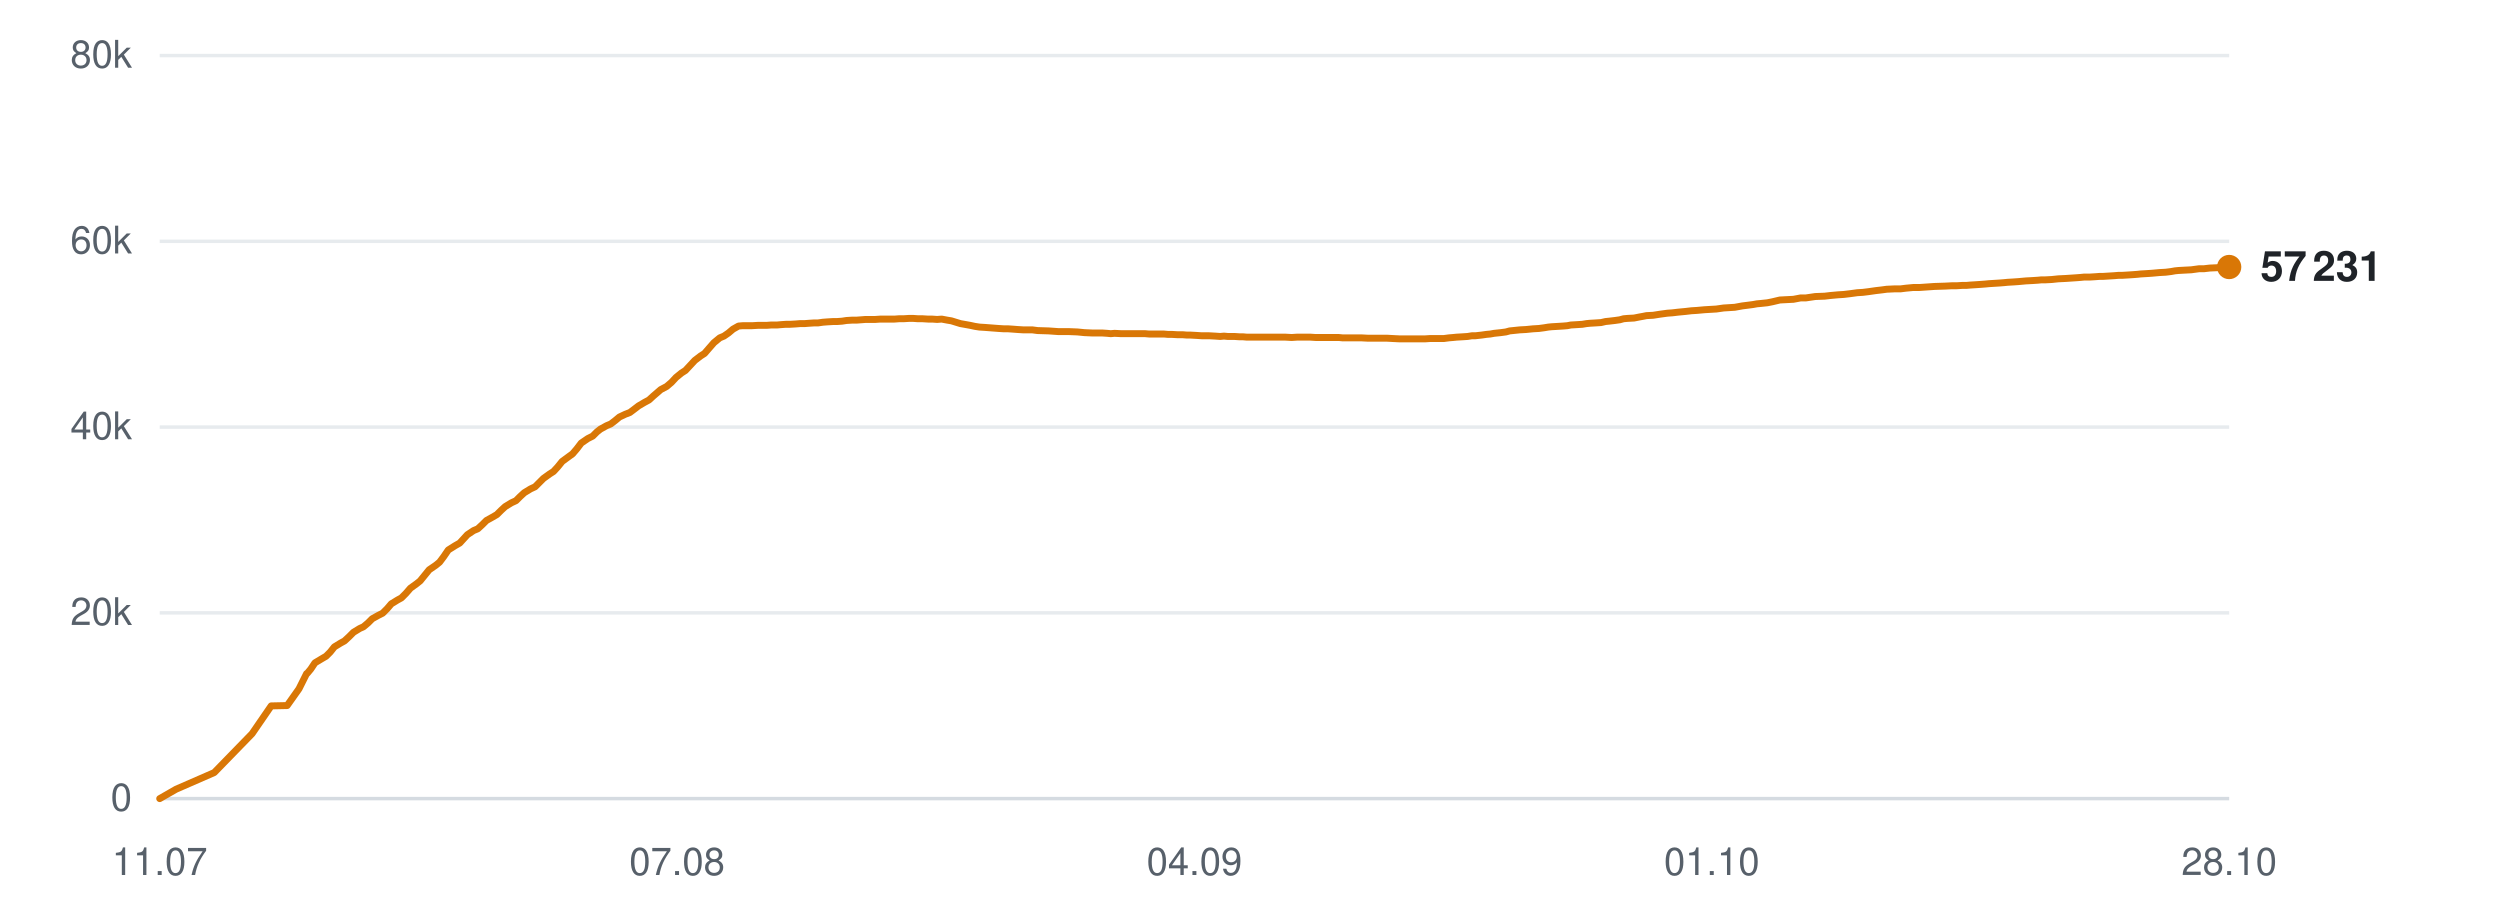
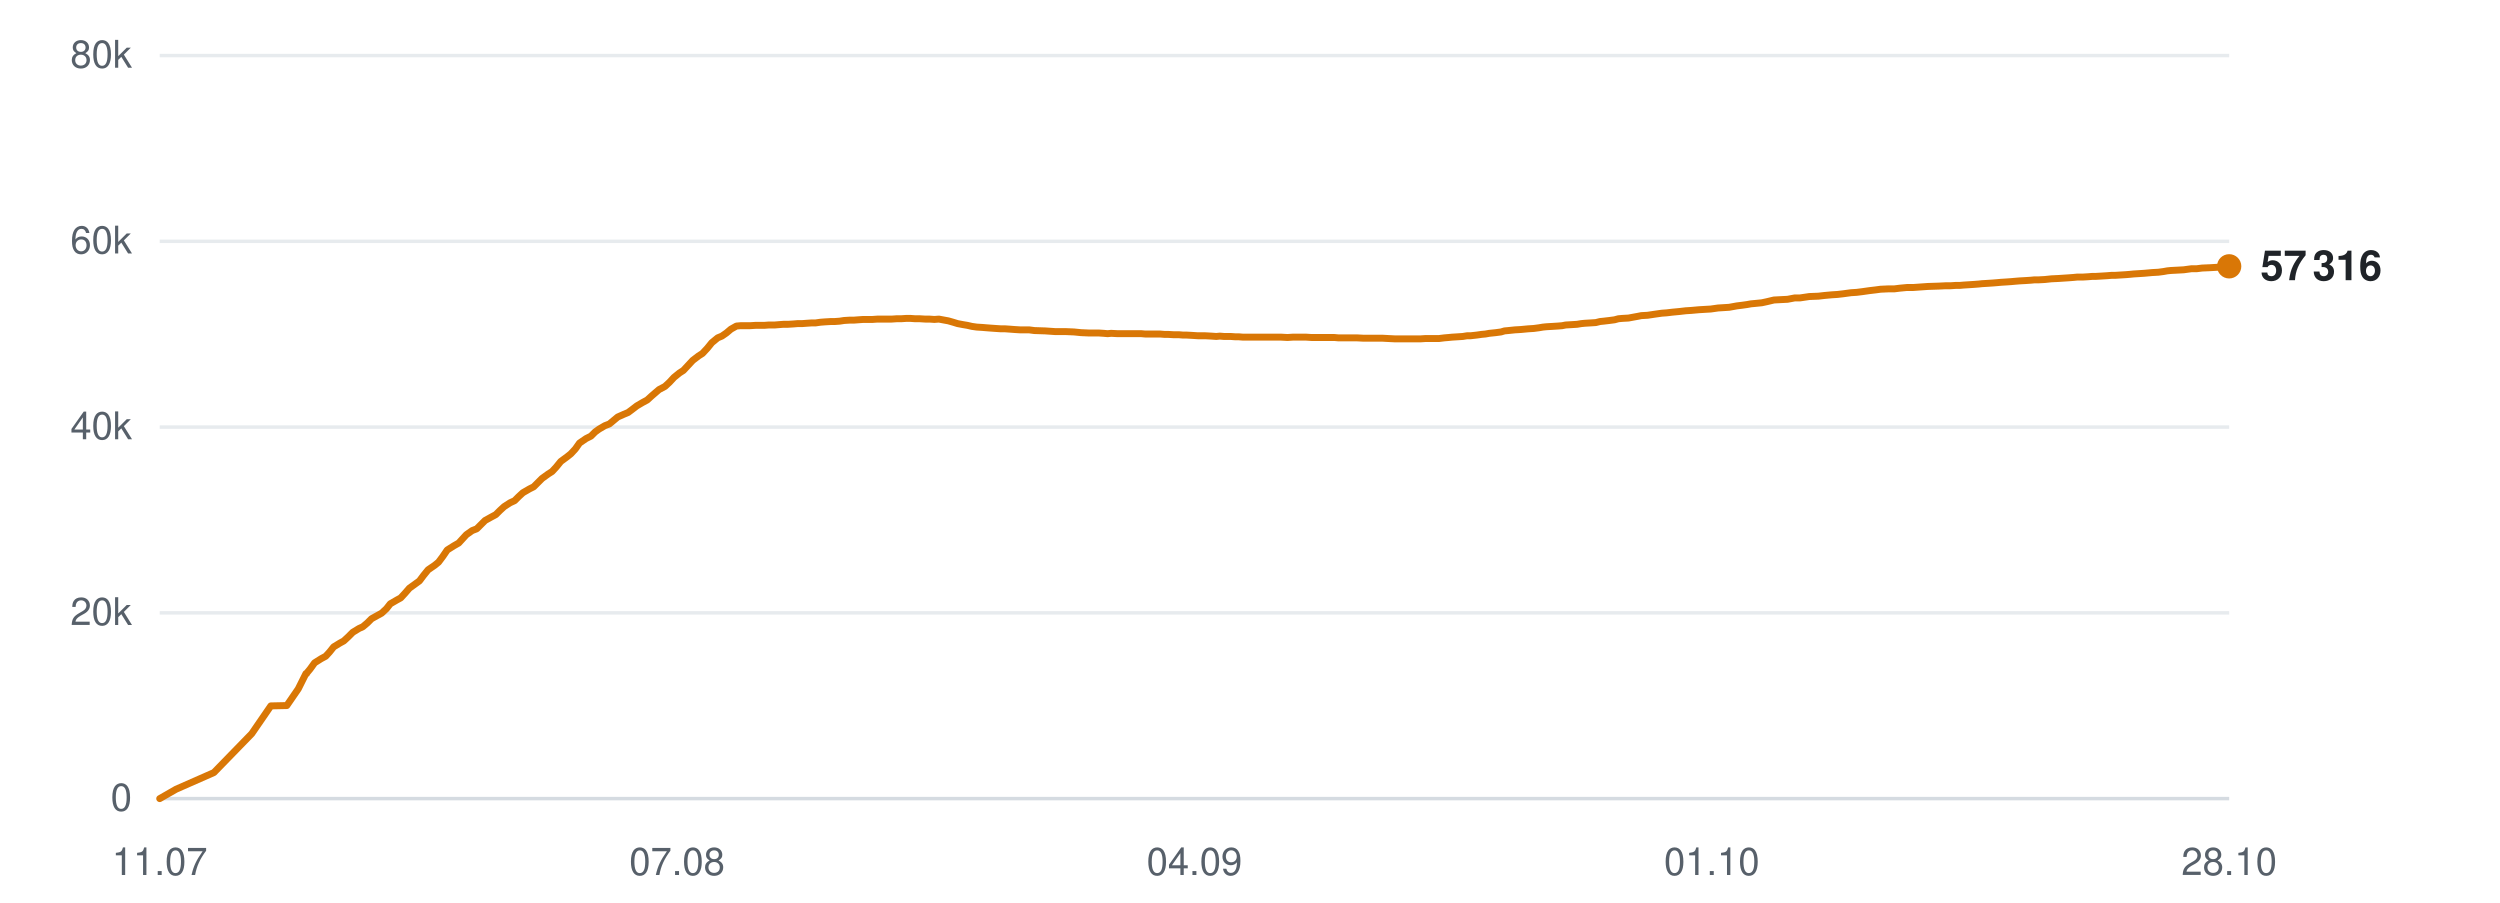
<svg xmlns="http://www.w3.org/2000/svg" viewBox="0 0 720 260" width="720" height="260" role="img" aria-label="Subscribers over time">
  <line x1="46" y1="230.0" x2="642" y2="230.0" stroke="#d0d7de" stroke-width="1" opacity="0.9" />
  <text x="38" y="233.5" text-anchor="end" font-family="-apple-system,BlinkMacSystemFont,'Segoe UI',Helvetica,Arial,sans-serif" font-size="11" fill="#57606a">0</text>
  <line x1="46" y1="176.5" x2="642" y2="176.5" stroke="#d0d7de" stroke-width="1" opacity="0.5" />
  <text x="38" y="180.0" text-anchor="end" font-family="-apple-system,BlinkMacSystemFont,'Segoe UI',Helvetica,Arial,sans-serif" font-size="11" fill="#57606a">20k</text>
  <line x1="46" y1="123.0" x2="642" y2="123.0" stroke="#d0d7de" stroke-width="1" opacity="0.5" />
  <text x="38" y="126.5" text-anchor="end" font-family="-apple-system,BlinkMacSystemFont,'Segoe UI',Helvetica,Arial,sans-serif" font-size="11" fill="#57606a">40k</text>
  <line x1="46" y1="69.5" x2="642" y2="69.5" stroke="#d0d7de" stroke-width="1" opacity="0.5" />
  <text x="38" y="73.0" text-anchor="end" font-family="-apple-system,BlinkMacSystemFont,'Segoe UI',Helvetica,Arial,sans-serif" font-size="11" fill="#57606a">60k</text>
  <line x1="46" y1="16.0" x2="642" y2="16.0" stroke="#d0d7de" stroke-width="1" opacity="0.5" />
  <text x="38" y="19.5" text-anchor="end" font-family="-apple-system,BlinkMacSystemFont,'Segoe UI',Helvetica,Arial,sans-serif" font-size="11" fill="#57606a">80k</text>
  <text x="46.0" y="252" text-anchor="middle" font-family="-apple-system,BlinkMacSystemFont,'Segoe UI',Helvetica,Arial,sans-serif" font-size="11" fill="#57606a">11.07</text>
  <text x="195.0" y="252" text-anchor="middle" font-family="-apple-system,BlinkMacSystemFont,'Segoe UI',Helvetica,Arial,sans-serif" font-size="11" fill="#57606a">07.08</text>
  <text x="344.0" y="252" text-anchor="middle" font-family="-apple-system,BlinkMacSystemFont,'Segoe UI',Helvetica,Arial,sans-serif" font-size="11" fill="#57606a">04.09</text>
  <text x="493.0" y="252" text-anchor="middle" font-family="-apple-system,BlinkMacSystemFont,'Segoe UI',Helvetica,Arial,sans-serif" font-size="11" fill="#57606a">01.10</text>
  <text x="642.0" y="252" text-anchor="middle" font-family="-apple-system,BlinkMacSystemFont,'Segoe UI',Helvetica,Arial,sans-serif" font-size="11" fill="#57606a">28.10</text>
-   <polyline points="46.0,230.0 50.7,227.3 61.7,222.5 72.6,211.3 78.1,203.3 82.7,203.2 86.1,198.4 88.3,194.0 88.4,194.0 88.5,193.9 89.5,192.7 90.7,190.9 92.7,189.7 93.9,189.0 95.1,187.8 96.3,186.3 98.1,185.2 99.2,184.6 100.5,183.4 101.8,182.1 103.6,181.0 104.7,180.5 106.0,179.4 107.2,178.2 109.0,177.2 110.2,176.6 111.5,175.3 112.7,173.9 114.5,172.8 115.6,172.2 116.9,170.9 118.2,169.4 120.0,168.1 121.0,167.3 122.3,165.7 123.6,164.1 125.5,162.8 126.6,161.9 127.8,160.3 129.1,158.4 131.0,157.2 132.4,156.4 133.5,155.2 134.6,154.0 136.4,152.8 137.6,152.3 138.9,151.1 140.1,149.9 141.9,148.9 143.1,148.2 144.3,147.0 145.5,145.9 147.3,144.8 148.6,144.2 149.8,143.0 151.0,141.9 152.8,140.8 154.1,140.2 155.3,139.0 156.5,137.8 158.3,136.5 159.4,135.8 160.6,134.5 161.9,132.9 163.8,131.5 164.9,130.7 166.1,129.3 167.4,127.6 169.3,126.3 170.7,125.6 171.9,124.4 172.9,123.6 174.7,122.6 175.9,122.1 177.2,121.1 178.4,120.1 180.1,119.3 181.4,118.8 182.6,117.9 183.9,116.9 185.6,115.9 186.9,115.2 188.1,114.1 190.3,112.2 192.0,111.3 193.4,110.1 194.7,108.7 196.3,107.4 197.4,106.7 198.8,105.2 200.1,103.8 201.8,102.5 202.9,101.8 204.2,100.3 205.6,98.7 207.3,97.3 208.5,96.8 209.8,95.9 211.1,94.8 212.7,93.9 213.9,93.8 215.3,93.8 216.6,93.8 218.3,93.7 219.4,93.7 220.8,93.7 222.1,93.6 223.8,93.6 224.9,93.5 226.3,93.4 227.5,93.4 229.2,93.3 230.4,93.2 231.7,93.2 233.0,93.1 234.5,93.0 235.6,93.0 237.0,92.8 238.3,92.7 240.0,92.6 241.1,92.6 242.5,92.5 243.8,92.3 245.4,92.2 246.7,92.2 248.0,92.1 249.3,92.0 250.9,92.0 252.1,92.0 253.5,91.9 254.8,91.9 256.4,91.9 257.6,91.9 258.9,91.8 260.2,91.8 261.8,91.7 263.0,91.7 264.4,91.8 265.7,91.8 267.3,91.9 268.5,91.9 269.9,92.0 271.2,91.9 272.8,92.2 274.0,92.4 275.3,92.8 276.6,93.2 278.3,93.5 279.4,93.7 280.8,94.0 282.1,94.2 283.7,94.3 285.0,94.4 286.3,94.5 287.6,94.6 289.2,94.7 290.4,94.7 291.8,94.8 293.1,94.9 294.7,95.0 295.9,95.0 297.3,95.0 298.8,95.2 302.0,95.3 304.8,95.5 307.8,95.5 310.3,95.6 312.3,95.8 314.5,95.9 315.4,95.9 317.4,95.9 318.9,96.0 319.9,96.1 321.0,96.0 322.9,96.1 324.8,96.1 326.8,96.1 328.3,96.1 329.8,96.1 330.9,96.2 331.9,96.2 333.6,96.2 335.2,96.2 336.3,96.3 337.4,96.3 339.1,96.4 340.6,96.4 341.8,96.5 342.8,96.5 344.6,96.6 346.1,96.7 347.2,96.7 348.2,96.7 350.0,96.8 351.4,96.9 352.5,96.8 353.6,96.9 355.5,96.9 357.0,97.0 358.0,97.0 359.1,97.1 361.0,97.1 362.8,97.1 364.8,97.1 366.5,97.1 368.0,97.1 369.2,97.1 370.2,97.1 372.0,97.2 373.5,97.1 374.7,97.1 375.6,97.1 377.4,97.1 378.9,97.2 380.1,97.2 381.1,97.2 382.9,97.2 384.4,97.2 385.6,97.2 386.6,97.3 388.3,97.3 389.8,97.3 390.8,97.3 392.0,97.3 393.9,97.4 395.5,97.4 396.5,97.4 397.5,97.4 399.4,97.4 401.2,97.5 403.2,97.6 404.8,97.6 406.4,97.6 407.6,97.6 408.6,97.6 410.3,97.6 411.8,97.5 413.1,97.5 414.0,97.5 415.8,97.5 417.3,97.3 418.5,97.2 419.5,97.1 421.2,97.0 422.7,96.9 423.9,96.7 424.9,96.7 426.7,96.5 428.1,96.3 429.2,96.2 430.3,96.0 432.2,95.8 433.7,95.6 434.8,95.3 435.8,95.2 437.7,95.0 439.5,94.9 441.5,94.7 443.2,94.6 444.7,94.4 445.9,94.2 446.9,94.1 448.6,94.0 450.2,93.9 451.4,93.8 452.4,93.6 454.1,93.5 455.7,93.4 456.9,93.2 457.9,93.1 459.6,93.0 461.1,92.9 462.4,92.6 463.4,92.5 465.1,92.3 466.5,92.1 467.6,91.8 468.7,91.7 470.6,91.6 472.1,91.3 473.2,91.1 474.2,90.9 476.1,90.8 478.0,90.5 480.2,90.2 481.6,90.1 483.3,89.9 485.4,89.7 487.1,89.5 488.7,89.4 490.9,89.2 492.6,89.1 494.3,89.0 496.4,88.7 498.0,88.6 499.6,88.5 501.8,88.1 503.4,87.9 504.9,87.7 506.0,87.5 507.1,87.4 509.0,87.2 510.5,86.9 512.6,86.4 514.5,86.3 516.5,86.2 518.6,85.8 520.1,85.8 522.8,85.4 525.5,85.3 527.2,85.1 529.4,84.9 531.0,84.8 532.7,84.6 534.9,84.3 536.5,84.2 538.1,84.0 540.2,83.7 541.9,83.5 543.4,83.3 545.5,83.2 547.3,83.2 548.9,83.0 551.0,82.8 552.8,82.8 557.1,82.5 560.2,82.4 562.1,82.3 563.5,82.3 565.1,82.2 566.3,82.2 567.4,82.1 569.0,82.0 570.5,81.9 571.8,81.8 572.8,81.7 574.4,81.6 576.0,81.5 577.2,81.4 578.2,81.3 579.9,81.2 581.3,81.1 582.4,81.0 583.5,80.9 585.4,80.8 586.9,80.7 587.9,80.6 589.0,80.6 590.9,80.5 592.8,80.3 594.9,80.2 596.4,80.1 597.9,80.0 599.2,79.9 600.2,79.8 601.8,79.8 603.4,79.7 604.7,79.6 605.7,79.6 607.3,79.5 608.9,79.4 610.1,79.3 611.1,79.3 612.8,79.2 614.3,79.1 615.6,79.0 616.5,78.9 618.2,78.8 619.7,78.7 620.8,78.6 621.9,78.5 623.7,78.4 625.3,78.2 626.4,78.0 627.4,77.9 629.2,77.8 631.1,77.7 633.3,77.4 634.7,77.4 636.4,77.2 638.6,77.1 640.3,77.0 642.0,76.9" fill="none" stroke="#d97706" stroke-width="2" stroke-linejoin="round" stroke-linecap="round" />
-   <circle cx="642.0" cy="76.9" r="3.5" fill="#d97706" />
-   <text x="651.0" y="80.9" font-family="-apple-system,BlinkMacSystemFont,'Segoe UI',Helvetica,Arial,sans-serif" font-size="12" font-weight="600" fill="#1f2328">57 231</text>
+   <polyline points="46.0,230.0 50.7,227.3 61.6,222.5 72.5,211.3 78.0,203.3 82.6,203.2 85.9,198.4 88.1,194.0 88.3,194.0 88.3,193.9 89.3,192.7 90.6,190.9 92.5,189.7 93.8,189.0 94.9,187.8 96.1,186.3 97.9,185.2 99.0,184.6 100.3,183.4 101.6,182.1 103.4,181.0 104.5,180.5 105.8,179.4 107.0,178.2 108.8,177.2 109.9,176.6 111.3,175.3 112.4,173.9 114.3,172.8 115.4,172.2 116.6,170.9 117.9,169.4 119.7,168.1 120.8,167.3 122.0,165.7 123.3,164.1 125.2,162.8 126.3,161.9 127.5,160.3 128.8,158.4 130.7,157.2 132.1,156.4 133.2,155.2 134.3,154.0 136.0,152.8 137.3,152.3 138.5,151.1 139.7,149.9 141.5,148.9 142.8,148.2 144.0,147.0 145.2,145.9 146.9,144.8 148.2,144.2 149.4,143.0 150.6,141.9 152.5,140.8 153.7,140.2 154.9,139.0 156.1,137.8 157.9,136.5 159.0,135.8 160.2,134.5 161.5,132.9 163.4,131.5 164.4,130.7 165.7,129.3 166.9,127.6 168.8,126.3 170.2,125.6 171.4,124.4 172.5,123.6 174.2,122.6 175.5,122.1 176.7,121.1 177.9,120.1 179.7,119.3 180.9,118.8 182.1,117.9 183.4,116.9 185.1,115.9 186.4,115.2 187.6,114.1 189.8,112.2 191.5,111.3 192.8,110.1 194.1,108.7 195.7,107.4 196.8,106.7 198.2,105.2 199.5,103.8 201.2,102.5 202.3,101.8 203.7,100.3 205.0,98.7 206.7,97.3 207.9,96.8 209.2,95.9 210.5,94.8 212.1,93.9 213.3,93.8 214.7,93.8 216.0,93.8 217.6,93.7 218.8,93.7 220.1,93.7 221.4,93.6 223.1,93.6 224.3,93.5 225.6,93.4 226.9,93.4 228.5,93.3 229.7,93.2 231.0,93.2 232.3,93.1 233.8,93.0 234.9,93.0 236.3,92.8 237.6,92.7 239.3,92.6 240.4,92.6 241.8,92.5 243.1,92.3 244.7,92.2 245.9,92.2 247.2,92.1 248.6,92.0 250.1,92.0 251.3,92.0 252.7,91.9 254.0,91.9 255.6,91.9 256.8,91.9 258.2,91.8 259.5,91.8 261.0,91.7 262.2,91.7 263.6,91.8 264.9,91.8 266.5,91.9 267.7,91.9 269.1,92.0 270.4,91.9 272.0,92.2 273.1,92.4 274.5,92.8 275.8,93.2 277.4,93.5 278.6,93.7 279.9,94.0 281.3,94.2 282.9,94.3 284.1,94.4 285.4,94.5 286.8,94.6 288.3,94.7 289.5,94.7 290.9,94.8 292.2,94.9 293.8,95.0 295.0,95.0 296.4,95.0 297.9,95.2 301.0,95.3 303.9,95.5 306.9,95.5 309.3,95.6 311.3,95.8 313.5,95.9 314.5,95.9 316.4,95.9 317.9,96.0 319.0,96.1 320.0,96.0 321.9,96.1 323.8,96.1 325.8,96.1 327.2,96.1 328.7,96.1 329.8,96.2 330.8,96.2 332.6,96.2 334.1,96.2 335.3,96.3 336.3,96.3 338.0,96.4 339.5,96.4 340.7,96.5 341.7,96.5 343.5,96.6 345.0,96.7 346.1,96.7 347.1,96.7 348.9,96.8 350.3,96.9 351.3,96.8 352.5,96.9 354.4,96.9 355.8,97.0 356.8,97.0 358.0,97.1 359.9,97.1 361.7,97.1 363.7,97.1 365.3,97.1 366.8,97.1 368.0,97.1 369.0,97.1 370.8,97.2 372.3,97.1 373.5,97.1 374.4,97.1 376.2,97.1 377.7,97.2 378.9,97.2 379.9,97.2 381.7,97.2 383.2,97.2 384.3,97.2 385.4,97.3 387.1,97.3 388.5,97.3 389.6,97.3 390.7,97.3 392.6,97.4 394.2,97.4 395.2,97.4 396.2,97.4 398.1,97.4 399.9,97.5 401.9,97.6 403.5,97.6 405.1,97.6 406.3,97.6 407.3,97.6 409.0,97.6 410.5,97.5 411.7,97.5 412.7,97.5 414.4,97.5 416.0,97.3 417.2,97.2 418.2,97.1 419.8,97.0 421.3,96.9 422.5,96.7 423.5,96.7 425.3,96.5 426.7,96.3 427.8,96.2 428.9,96.0 430.8,95.8 432.3,95.6 433.3,95.3 434.4,95.2 436.3,95.0 438.0,94.9 440.1,94.7 441.7,94.6 443.2,94.4 444.4,94.2 445.4,94.1 447.1,94.0 448.7,93.9 449.9,93.8 450.9,93.6 452.6,93.5 454.2,93.4 455.4,93.2 456.4,93.1 458.1,93.0 459.6,92.9 460.8,92.6 461.8,92.5 463.5,92.3 465.0,92.1 466.1,91.8 467.2,91.7 469.0,91.6 470.6,91.3 471.7,91.1 472.7,90.9 474.5,90.8 476.5,90.5 478.6,90.2 480.0,90.1 481.7,89.9 483.8,89.7 485.5,89.5 487.1,89.4 489.3,89.2 491.0,89.1 492.7,89.0 494.8,88.7 496.4,88.6 498.0,88.5 500.2,88.1 501.8,87.9 503.2,87.7 504.3,87.5 505.4,87.4 507.4,87.2 508.8,86.9 510.9,86.4 512.8,86.3 514.8,86.2 516.9,85.8 518.4,85.8 521.1,85.4 523.7,85.3 525.4,85.1 527.6,84.9 529.2,84.8 530.9,84.6 533.1,84.3 534.7,84.2 536.3,84.0 538.4,83.7 540.1,83.5 541.6,83.3 543.7,83.2 545.5,83.2 547.1,83.0 549.2,82.8 551.0,82.8 555.2,82.5 558.3,82.4 560.3,82.3 561.7,82.3 563.2,82.2 564.4,82.2 565.5,82.1 567.1,82.0 568.6,81.9 569.9,81.8 570.8,81.7 572.5,81.6 574.0,81.5 575.2,81.4 576.3,81.3 577.9,81.2 579.3,81.1 580.4,81.0 581.6,80.9 583.4,80.8 584.9,80.7 585.9,80.6 587.1,80.6 588.9,80.5 590.8,80.3 592.9,80.2 594.4,80.1 595.9,80.0 597.2,79.9 598.2,79.8 599.8,79.8 601.4,79.7 602.6,79.6 603.6,79.6 605.3,79.5 606.9,79.4 608.1,79.3 609.1,79.3 610.7,79.2 612.3,79.1 613.5,79.0 614.5,78.9 616.1,78.8 617.6,78.7 618.7,78.6 619.8,78.5 621.6,78.4 623.1,78.2 624.2,78.0 625.2,77.9 627.1,77.8 628.9,77.7 631.1,77.4 632.6,77.4 634.2,77.2 636.5,77.1 638.2,77.0 639.8,76.9 642.0,76.7" fill="none" stroke="#d97706" stroke-width="2" stroke-linejoin="round" stroke-linecap="round" />
+   <circle cx="642.0" cy="76.7" r="3.5" fill="#d97706" />
+   <text x="651.0" y="80.7" font-family="-apple-system,BlinkMacSystemFont,'Segoe UI',Helvetica,Arial,sans-serif" font-size="12" font-weight="600" fill="#1f2328">57 316</text>
</svg>
